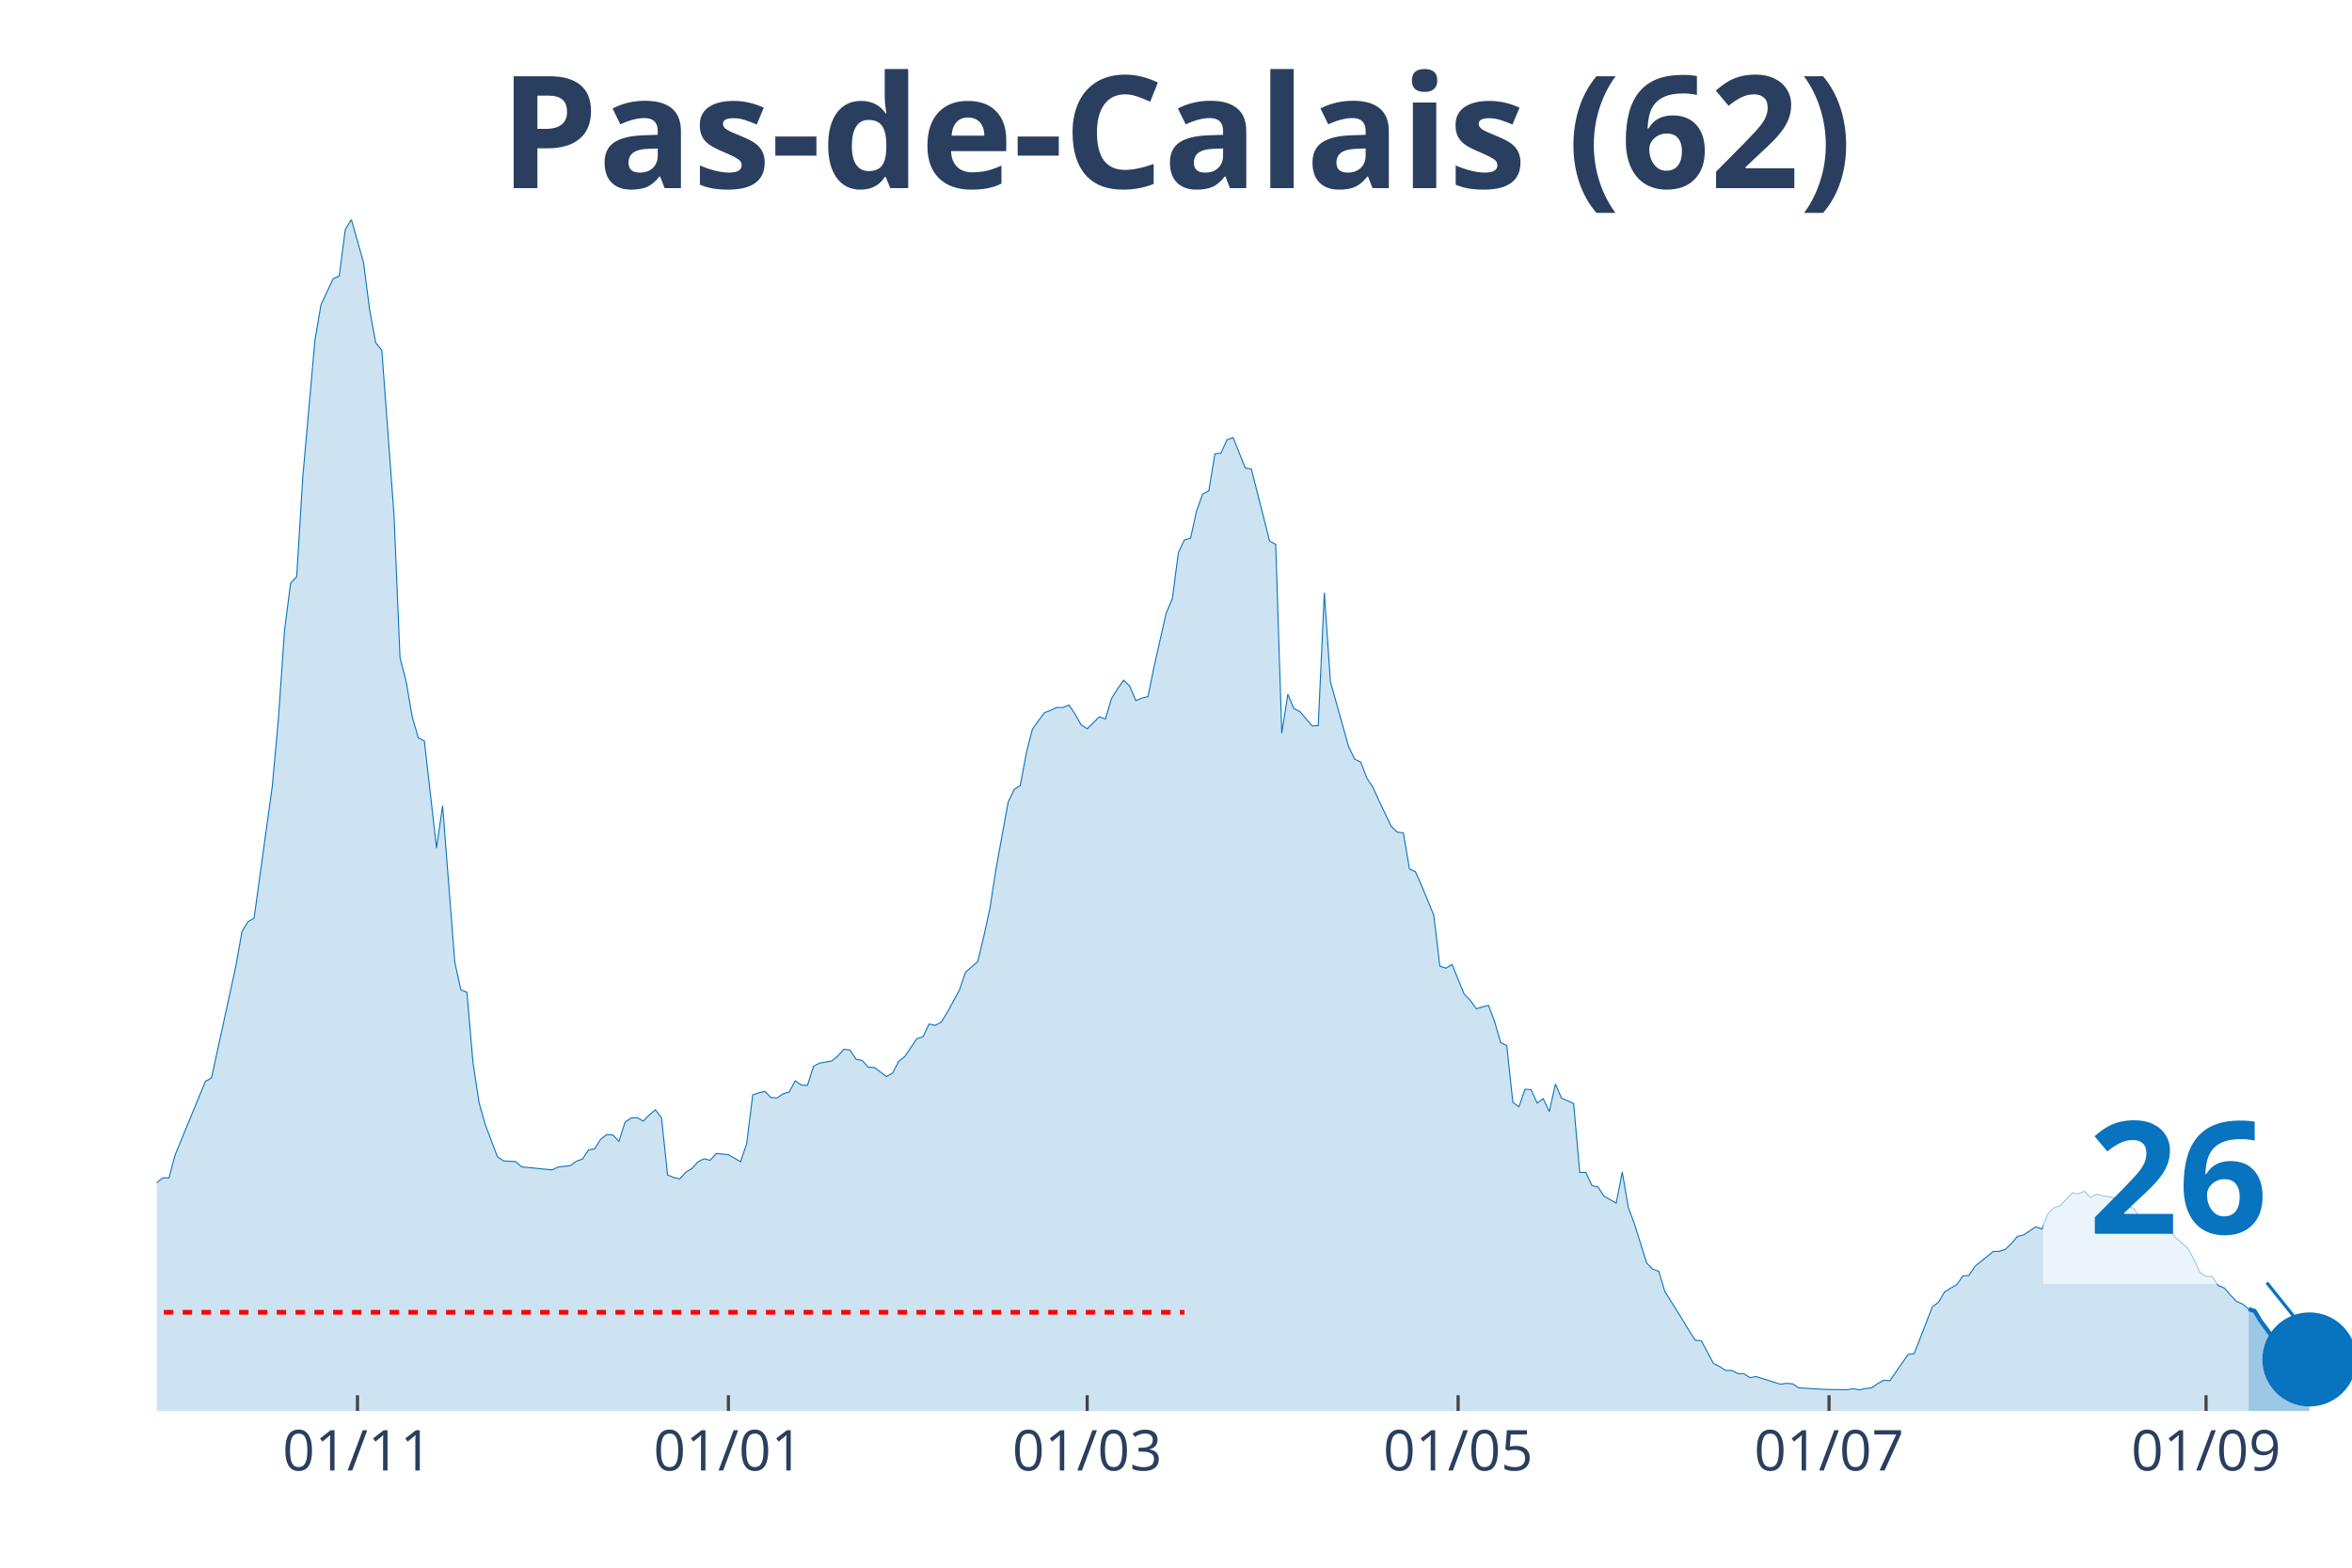
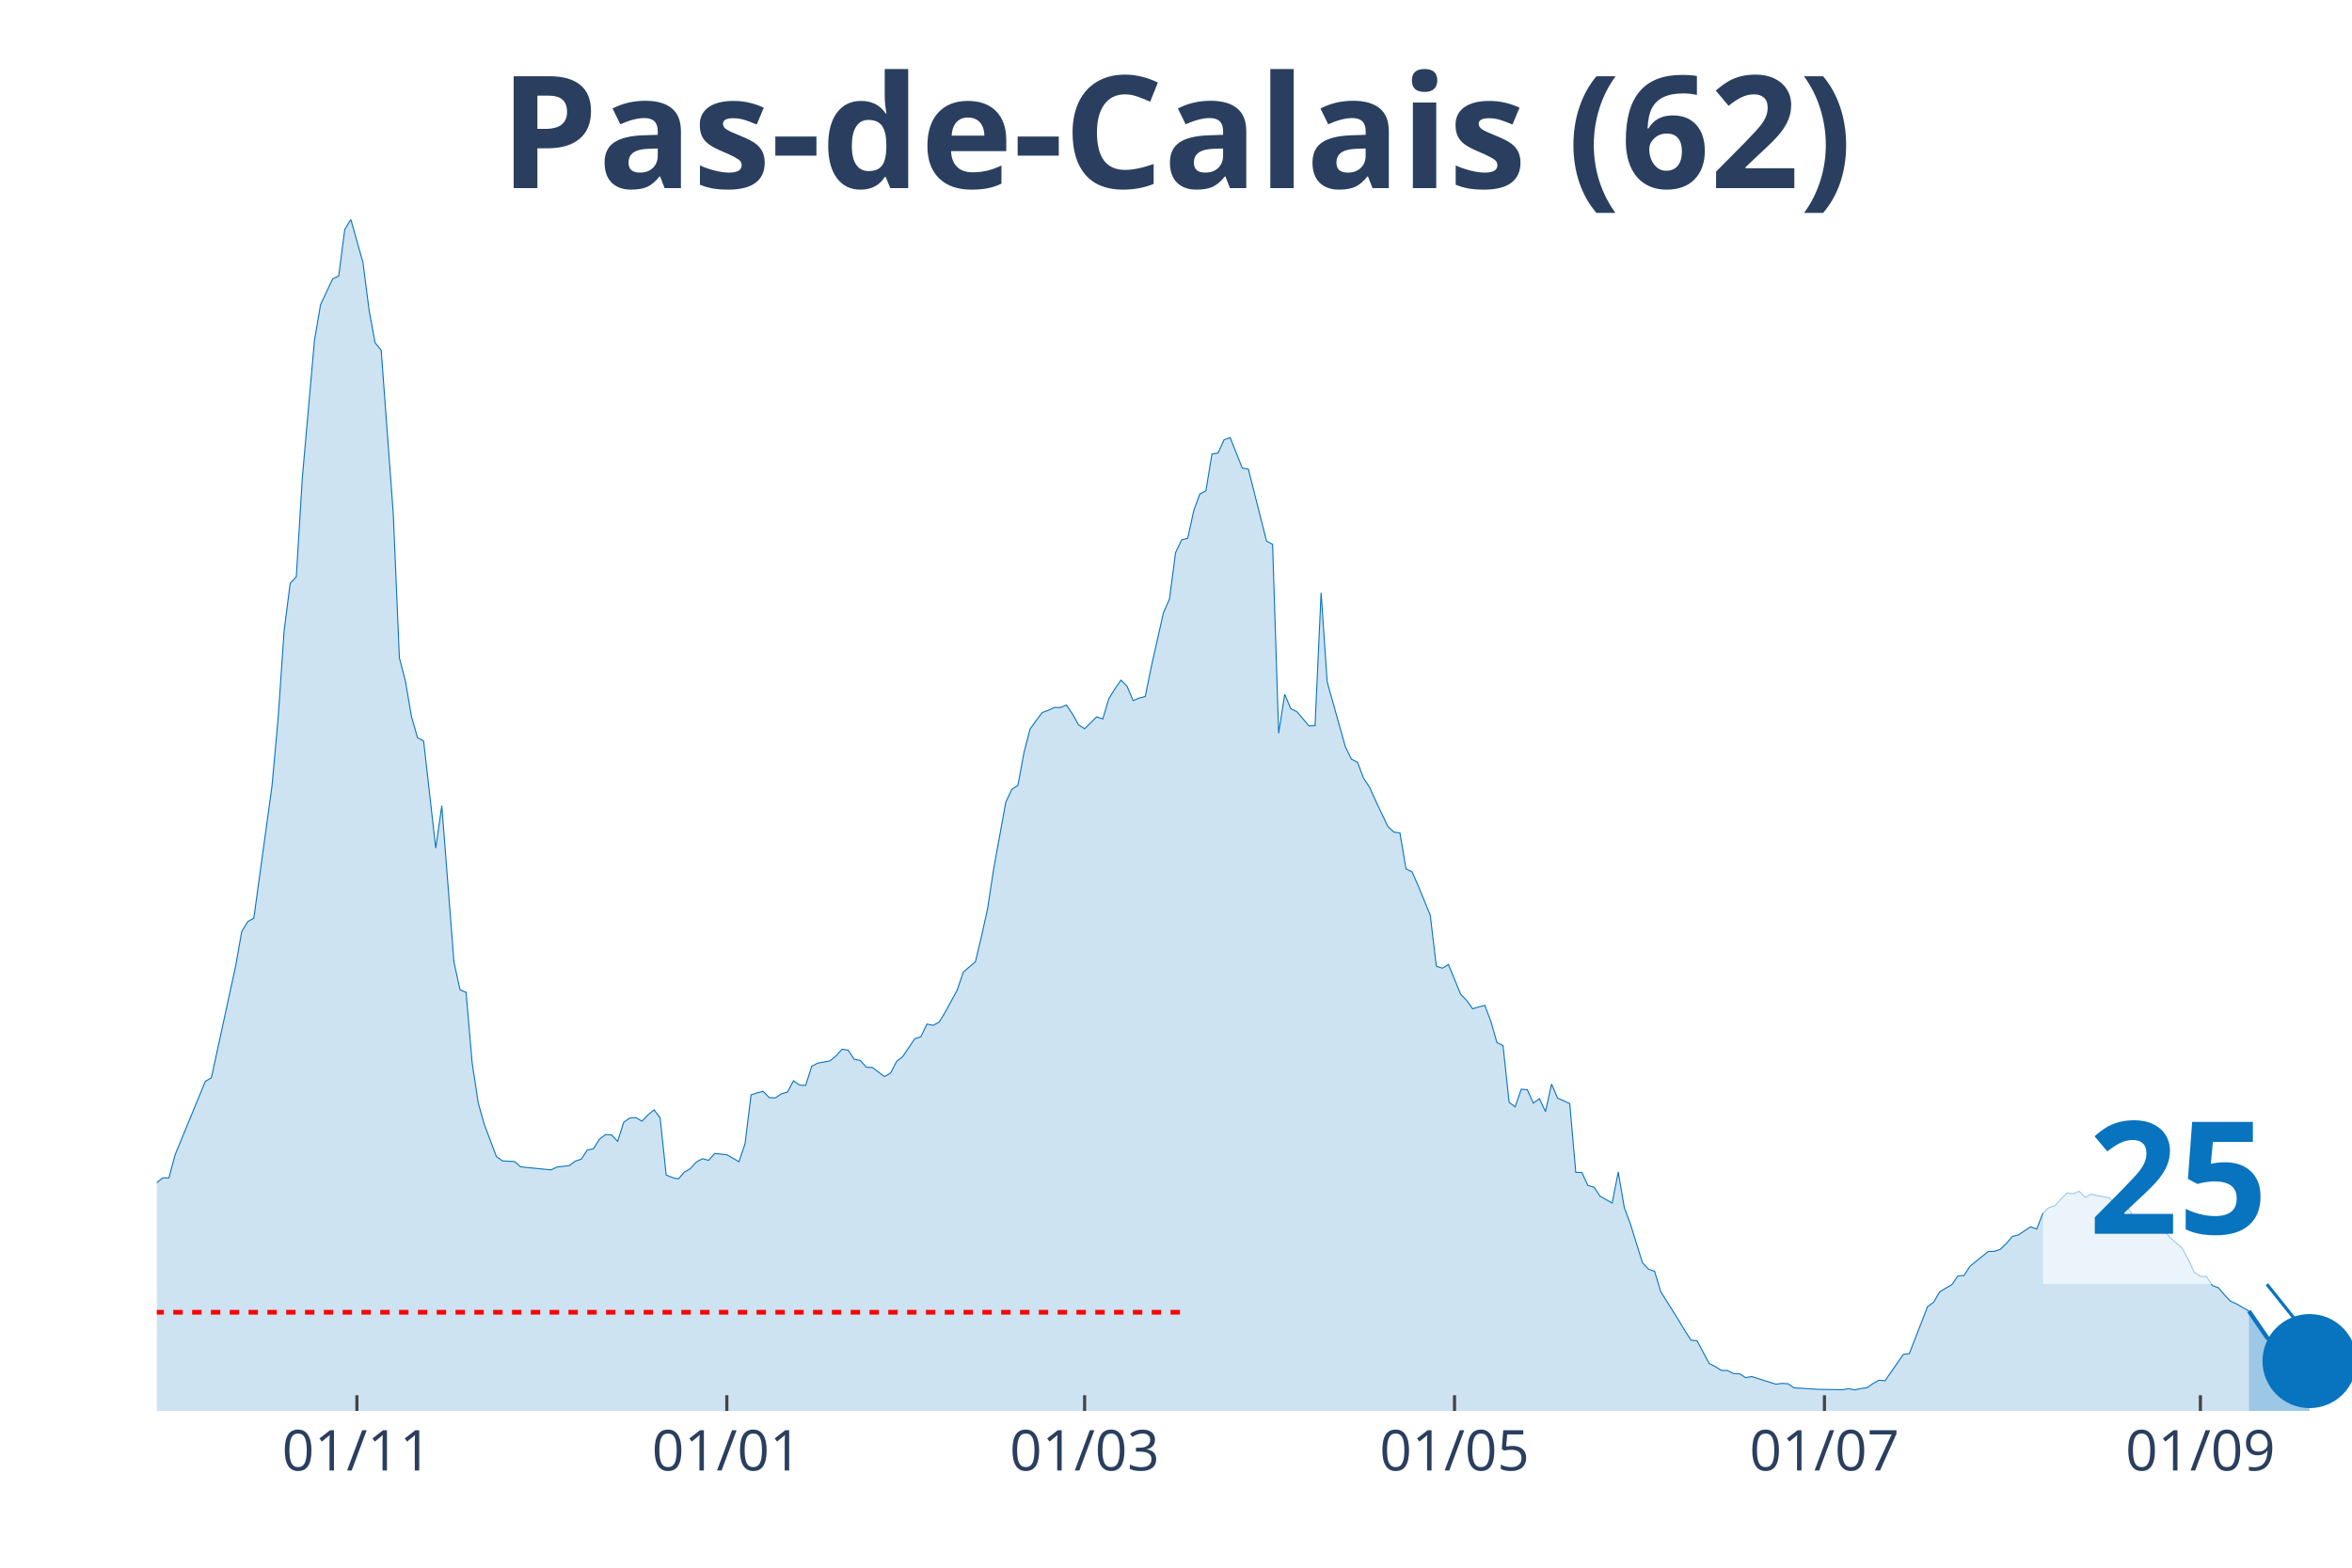
<svg xmlns="http://www.w3.org/2000/svg" class="main-svg" width="1125" height="750" style="" viewBox="0 0 750 500">
  <rect x="0" y="0" width="750" height="500" style="fill: rgb(0, 0, 0); fill-opacity: 0;" />
-   <defs id="defs-eb7116">
+   <defs id="defs-d5ea8d">
    <g class="clips">
-       <clipPath id="clipeb7116xyplot" class="plotclip">
+       <clipPath id="clipd5ea8dxyplot" class="plotclip">
        <rect width="700" height="380" />
      </clipPath>
-       <clipPath class="axesclip" id="clipeb7116x">
+       <clipPath class="axesclip" id="clipd5ea8dx">
        <rect x="50" y="0" width="700" height="500" />
      </clipPath>
-       <clipPath class="axesclip" id="clipeb7116y">
+       <clipPath class="axesclip" id="clipd5ea8dy">
        <rect x="0" y="70" width="750" height="380" />
      </clipPath>
-       <clipPath class="axesclip" id="clipeb7116xy">
+       <clipPath class="axesclip" id="clipd5ea8dxy">
        <rect x="50" y="70" width="700" height="380" />
      </clipPath>
    </g>
    <g class="gradients" />
  </defs>
  <g class="bglayer">
    <rect class="bg" x="50" y="70" width="700" height="380" style="fill: rgb(0, 0, 0); fill-opacity: 0; stroke-width: 0;" />
  </g>
  <g class="layer-below">
    <g class="imagelayer" />
    <g class="shapelayer" />
  </g>
  <g class="cartesianlayer">
    <g class="subplot xy">
      <g class="layer-subplot">
        <g class="shapelayer" />
        <g class="imagelayer" />
      </g>
      <g class="gridlayer">
        <g class="x">
-           <path class="xgrid crisp" transform="translate(113.99,0)" d="M0,70v380" style="stroke: rgb(255, 255, 255); stroke-opacity: 1; stroke-width: 1px;" />
-           <path class="xgrid crisp" transform="translate(232.27,0)" d="M0,70v380" style="stroke: rgb(255, 255, 255); stroke-opacity: 1; stroke-width: 1px;" />
-           <path class="xgrid crisp" transform="translate(346.68,0)" d="M0,70v380" style="stroke: rgb(255, 255, 255); stroke-opacity: 1; stroke-width: 1px;" />
-           <path class="xgrid crisp" transform="translate(464.96,0)" d="M0,70v380" style="stroke: rgb(255, 255, 255); stroke-opacity: 1; stroke-width: 1px;" />
-           <path class="xgrid crisp" transform="translate(583.24,0)" d="M0,70v380" style="stroke: rgb(255, 255, 255); stroke-opacity: 1; stroke-width: 1px;" />
-           <path class="xgrid crisp" transform="translate(703.46,0)" d="M0,70v380" style="stroke: rgb(255, 255, 255); stroke-opacity: 1; stroke-width: 1px;" />
+           <path class="xgrid crisp" transform="translate(113.81,0)" d="M0,70v380" style="stroke: rgb(255, 255, 255); stroke-opacity: 1; stroke-width: 1px;" />
+           <path class="xgrid crisp" transform="translate(231.77,0)" d="M0,70v380" style="stroke: rgb(255, 255, 255); stroke-opacity: 1; stroke-width: 1px;" />
+           <path class="xgrid crisp" transform="translate(345.86,0)" d="M0,70v380" style="stroke: rgb(255, 255, 255); stroke-opacity: 1; stroke-width: 1px;" />
+           <path class="xgrid crisp" transform="translate(463.81,0)" d="M0,70v380" style="stroke: rgb(255, 255, 255); stroke-opacity: 1; stroke-width: 1px;" />
+           <path class="xgrid crisp" transform="translate(581.77,0)" d="M0,70v380" style="stroke: rgb(255, 255, 255); stroke-opacity: 1; stroke-width: 1px;" />
+           <path class="xgrid crisp" transform="translate(701.66,0)" d="M0,70v380" style="stroke: rgb(255, 255, 255); stroke-opacity: 1; stroke-width: 1px;" />
        </g>
        <g class="y" />
      </g>
      <g class="zerolinelayer" />
      <path class="xlines-below" />
      <path class="ylines-below" />
      <g class="overlines-below" />
      <g class="xaxislayer-below" />
      <g class="yaxislayer-below" />
      <g class="overaxes-below" />
-       <g class="plot" transform="translate(50, 70)" clip-path="url('#clipeb7116xyplot')">
+       <g class="plot" transform="translate(50, 70)" clip-path="url('#clipd5ea8dxyplot')">
        <g class="scatterlayer mlayer">
-           <g class="trace scatter trace7ef81c" style="stroke-miterlimit: 2;">
+           <g class="trace scatter tracee7d480" style="stroke-miterlimit: 2;">
            <g class="fills">
              <g>
-                 <path class="js-fill" d="M667.04,380L-263.71,380L-263.71,376.71L-250.14,376.88L-248.2,377.44L-217.17,377.53L-215.24,377.66L-176.45,377.66L-174.52,377.66L-126.04,377.05L-124.1,375.84L-98.89,374.63L-96.95,374.54L-93.07,373.81L-91.14,373.76L-85.32,372.68L-83.38,372.07L-71.75,370.82L-69.81,369.21L-63.99,367.22L-62.05,363.5L-58.17,352.41L-56.23,345.13L-52.35,332.87L-50.42,332.31L-46.54,314.94L-44.6,311.48L-42.66,309.96L-40.72,311.65L-36.84,313.25L-34.9,312.82L-32.96,313.08L-31.02,310.78L-29.09,309.57L-27.15,306.41L-23.27,305.15L-21.33,305.63L-15.51,312.52L-13.57,311.95L-9.7,313.38L-7.76,315.5L-3.88,314.25L-1.94,311.52L0,307.19L1.94,305.67L3.88,305.67L5.82,298.4L15.51,274.88L17.45,273.75L25.21,238.1L27.15,227.14L29.09,223.94L31.02,222.81L36.84,180.62L38.78,159.31L40.72,131.07L42.66,116L44.6,113.96L46.54,82.3L50.42,38.55L52.35,27.2L56.23,18.93L58.17,18.02L60.11,3.16L62.05,0L65.93,13.77L67.87,28.85L69.81,39.33L71.75,41.67L75.62,93.91L77.56,139.78L79.5,147.27L81.44,158.62L83.38,165.29L85.32,166.33L89.2,200.5L91.14,186.95L95.01,236.8L96.95,245.68L98.89,246.5L100.83,268.94L102.77,281.72L104.71,288.61L108.59,298.87L110.53,300.26L114.4,300.47L116.34,302.16L126.04,303.12L127.98,302.21L131.86,301.77L133.8,300.34L135.73,299.69L137.67,296.75L139.61,296.4L141.55,293.33L143.49,291.85L145.43,291.98L147.37,294.02L149.31,287.91L151.25,286.57L153.19,286.44L155.12,287.57L157.06,285.57L159,283.97L160.94,286.53L162.88,304.76L164.82,305.54L166.76,306.02L168.7,303.85L170.64,302.68L172.58,300.56L174.52,299.56L176.45,300.08L178.39,297.88L180.33,298.09L182.27,298.27L184.21,299.39L186.15,300.52L188.09,294.8L190.03,279.21L191.97,278.56L193.91,278.08L195.84,280.07L197.78,280.16L199.72,278.86L201.66,278.3L203.6,274.7L205.54,276.09L207.48,276.17L209.42,270.07L211.36,269.07L215.24,268.38L217.17,266.78L219.11,264.65L221.05,264.91L222.99,267.86L224.93,268.2L226.87,270.37L228.81,270.46L232.69,273.36L234.63,272.23L236.57,268.51L238.5,266.99L242.38,261.27L244.32,260.67L246.26,256.6L248.2,257.03L250.14,256.03L252.08,252.87L255.96,245.72L257.89,240.05L261.77,236.71L263.71,228.62L265.65,219.78L267.59,207.17L271.47,185.86L273.41,181.75L275.35,180.49L277.29,170.05L279.22,162.56L281.16,159.83L283.1,157.28L285.04,156.54L286.98,155.63L288.92,155.67L290.86,154.85L292.8,157.71L294.74,161.17L296.68,162.43L300.55,158.62L302.49,159.31L304.43,152.81L306.37,149.7L308.31,146.92L310.25,148.87L312.19,153.46L314.13,152.64L316.07,152.16L318.01,142.59L321.88,125.48L323.82,121.02L325.76,106.25L327.7,102.18L329.64,101.66L331.58,92.87L333.52,87.54L335.46,86.54L337.4,74.8L339.34,74.5L341.27,70.26L343.21,69.56L347.09,79.27L349.03,79.61L354.85,102.57L356.79,103.61L358.73,163.86L360.66,151.43L362.6,156.02L364.54,156.97L368.42,161.52L370.36,161.43L372.3,119.03L374.24,147.44L380.06,168.19L381.99,172.13L383.93,173.09L385.87,178.2L387.81,181.1L389.75,185.43L393.63,193.57L395.57,195.39L397.51,195.65L399.45,207.13L401.39,208.08L403.32,212.46L407.2,221.9L409.14,238.14L411.08,238.79L413.02,237.62L416.9,247.07L418.84,249.06L420.78,251.75L422.71,251.14L424.65,250.66L426.59,255.77L428.53,262.53L430.47,263.48L432.41,281.55L434.35,283.02L436.29,277.39L438.23,277.56L440.17,281.81L442.11,280.42L444.04,284.53L445.98,275.74L447.92,280.25L449.86,281.07L451.8,281.98L453.74,303.94L455.68,303.94L457.62,308.1L459.56,308.62L461.5,311.52L465.37,313.69L467.31,303.81L469.25,315.16L471.19,320.36L475.07,332.79L477.01,334.78L478.95,335.47L480.89,341.93L486.7,351.2L488.64,354.44L490.58,357.43L492.52,357.65L496.4,364.88L498.34,365.84L500.28,367.09L502.22,367.09L504.16,368.09L506.09,368.13L508.03,369.39L509.97,369.04L517.73,371.47L519.67,371.21L521.61,371.34L523.55,372.64L531.3,373.11L533.24,373.16L539.06,373.24L541,372.9L542.94,373.29L544.88,372.85L546.81,372.64L548.75,371.29L550.69,370.21L552.63,370.38L558.45,361.98L560.39,361.72L566.2,346.78L568.14,345.35L570.08,342.06L572.02,340.84L573.96,339.76L575.9,336.95L577.84,336.82L579.78,333.87L585.6,329.15L587.53,329.11L589.47,328.46L591.41,326.59L593.35,324.34L595.29,323.86L599.17,321.27L601.11,322L603.05,317.06L604.99,315.16L606.93,314.55L608.86,312.47L610.8,310.48L612.74,310.74L614.68,309.92L616.62,311.91L618.56,310.87L620.5,311.35L624.38,312.04L626.32,314.29L630.19,315.29L632.13,317.93L634.07,320.62L636.01,320.96L641.83,322.3L643.77,324.73L647.65,328.11L649.58,331.66L651.52,335.82L653.46,337.08L655.4,337.12L657.34,340.02L659.28,340.76L661.22,343.05L663.16,345.05L665.1,345.91L667.04,347.51" style="fill: rgb(8, 115, 191); fill-opacity: 0.2; stroke-width: 0;" />
+                 <path class="js-fill" d="M667.13,380L-262.98,380L-262.98,376.71L-249.45,376.88L-247.51,377.44L-216.57,377.53L-214.64,377.66L-177.9,377.49L-175.97,377.66L-125.69,377.05L-123.76,375.84L-98.62,374.63L-96.69,374.54L-92.82,373.81L-90.88,373.76L-85.08,372.68L-83.15,372.07L-71.55,370.82L-69.61,369.21L-63.81,367.22L-61.88,363.5L-58.01,352.41L-56.08,345.13L-52.21,332.87L-50.28,332.31L-46.41,314.94L-44.48,311.48L-42.54,309.96L-40.61,311.65L-36.74,313.25L-34.81,312.82L-32.87,313.08L-30.94,310.78L-29.01,309.57L-27.07,306.41L-23.2,305.15L-21.27,305.63L-15.47,312.52L-13.54,311.95L-9.67,313.38L-7.73,315.5L-3.87,314.25L-1.93,311.52L0,307.19L1.93,305.67L3.87,305.67L5.8,298.4L15.47,274.88L17.4,273.75L25.14,238.1L27.07,227.14L29.01,223.94L30.94,222.81L36.74,180.62L38.67,159.31L40.61,131.07L42.54,116L44.48,113.96L46.41,82.3L50.28,38.55L52.21,27.2L56.08,18.93L58.01,18.02L59.94,3.16L61.88,0L65.75,13.77L67.68,28.85L69.61,39.33L71.55,41.67L75.41,93.91L77.35,139.78L79.28,147.27L81.22,158.62L83.15,165.29L85.08,166.33L88.95,200.5L90.88,186.95L94.75,236.8L96.69,245.68L98.62,246.5L100.55,268.94L102.49,281.72L104.42,288.61L108.29,298.87L110.22,300.26L114.09,300.47L116.02,302.16L125.69,303.12L127.62,302.21L131.49,301.77L133.43,300.34L135.36,299.69L137.29,296.75L139.23,296.4L141.16,293.33L143.09,291.85L145.03,291.98L146.96,294.02L148.9,287.91L150.83,286.57L152.76,286.44L154.7,287.57L156.63,285.57L158.56,283.97L160.5,286.53L162.43,304.76L164.36,305.54L166.3,306.02L168.23,303.85L170.17,302.68L172.1,300.56L174.03,299.56L175.97,300.08L177.9,297.88L179.83,298.09L181.77,298.27L183.7,299.39L185.64,300.52L187.57,294.8L189.5,279.21L191.44,278.56L193.37,278.08L195.3,280.07L197.24,280.16L199.17,278.86L201.1,278.3L203.04,274.7L204.97,276.09L206.91,276.17L208.84,270.07L210.77,269.07L214.64,268.38L216.57,266.78L218.51,264.65L220.44,264.91L222.38,267.86L224.31,268.2L226.24,270.37L228.18,270.46L232.04,273.36L233.98,272.23L235.91,268.51L237.85,266.99L241.71,261.27L243.65,260.67L245.58,256.6L247.51,257.03L249.45,256.03L251.38,252.87L255.25,245.72L257.18,240.05L261.05,236.71L262.98,228.62L264.92,219.78L266.85,207.17L270.72,185.86L272.65,181.75L274.59,180.49L276.52,170.05L278.45,162.56L280.39,159.83L282.32,157.28L284.25,156.54L286.19,155.63L288.12,155.67L290.06,154.85L291.99,157.71L293.92,161.17L295.86,162.43L299.72,158.62L301.66,159.31L303.59,152.81L305.52,149.7L307.46,146.92L309.39,148.87L311.33,153.46L313.26,152.64L315.19,152.16L317.13,142.59L320.99,125.48L322.93,121.02L324.86,106.25L326.8,102.18L328.73,101.66L330.66,92.87L332.6,87.54L334.53,86.54L336.46,74.8L338.4,74.5L340.33,70.26L342.27,69.56L346.13,79.27L348.07,79.61L353.87,102.57L355.8,103.61L357.73,163.86L359.67,151.43L361.6,156.02L363.54,156.97L367.4,161.52L369.34,161.43L371.27,119.03L373.2,147.44L379.01,168.19L380.94,172.13L382.87,173.09L384.81,178.2L386.74,181.1L388.67,185.43L392.54,193.57L394.48,195.39L396.41,195.65L398.34,207.13L400.28,208.08L402.21,212.46L406.08,221.9L408.01,238.14L409.94,238.79L411.88,237.62L415.75,247.07L417.68,249.06L419.61,251.75L421.55,251.14L423.48,250.66L425.41,255.77L427.35,262.53L429.28,263.48L431.22,281.55L433.15,283.02L435.08,277.39L437.02,277.56L438.95,281.81L440.88,280.42L442.82,284.53L444.75,275.74L446.69,280.25L448.62,281.07L450.55,281.98L452.49,303.94L454.42,303.94L456.35,308.1L458.29,308.62L460.22,311.52L464.09,313.69L466.02,303.81L467.96,315.16L469.89,320.36L473.76,332.79L475.69,334.78L477.62,335.47L479.56,341.93L485.36,351.2L487.29,354.44L489.23,357.43L491.16,357.65L495.03,364.88L496.96,365.84L498.9,367.09L500.83,367.09L502.76,368.09L504.7,368.13L506.63,369.39L508.56,369.04L516.3,371.47L518.23,371.21L520.17,371.34L522.1,372.64L529.83,373.11L531.77,373.16L537.57,373.24L539.5,372.9L541.44,373.29L543.37,372.85L545.3,372.64L547.24,371.29L549.17,370.21L551.1,370.38L556.91,361.98L558.84,361.72L564.64,346.78L566.57,345.35L568.51,342.06L570.44,340.84L572.38,339.76L574.31,336.95L576.24,336.82L578.18,333.87L583.98,329.15L585.91,329.11L587.85,328.46L589.78,326.59L591.71,324.34L593.65,323.86L597.51,321.27L599.45,322L601.38,317.06L603.31,315.16L605.25,314.55L607.18,312.47L609.12,310.48L611.05,310.74L612.98,309.92L614.92,311.91L616.85,310.87L618.78,311.35L622.65,312.04L624.59,314.29L628.45,315.29L630.39,317.93L632.32,320.62L634.25,320.96L640.06,322.3L641.99,324.73L645.86,328.11L647.79,331.66L649.72,335.82L651.66,337.08L653.59,337.12L655.52,340.02L657.46,340.76L659.39,343.05L661.33,345.05L663.26,345.91L667.13,348.16" style="fill: rgb(8, 115, 191); fill-opacity: 0.2; stroke-width: 0;" />
              </g>
            </g>
            <g class="errorbars" />
            <g class="lines">
-               <path class="js-line" d="M-263.71,376.71L-250.14,376.88L-248.2,377.44L-217.17,377.53L-215.24,377.66L-176.45,377.66L-174.52,377.66L-126.04,377.05L-124.1,375.84L-98.89,374.63L-96.95,374.54L-93.07,373.81L-91.14,373.76L-85.32,372.68L-83.38,372.07L-71.75,370.82L-69.81,369.21L-63.99,367.22L-62.05,363.5L-58.17,352.41L-56.23,345.13L-52.35,332.87L-50.42,332.31L-46.54,314.94L-44.6,311.48L-42.66,309.96L-40.72,311.65L-36.84,313.25L-34.9,312.82L-32.96,313.08L-31.02,310.78L-29.09,309.57L-27.15,306.41L-23.27,305.15L-21.33,305.63L-15.51,312.52L-13.57,311.95L-9.7,313.38L-7.76,315.5L-3.88,314.25L-1.94,311.52L0,307.19L1.94,305.67L3.88,305.67L5.82,298.4L15.51,274.88L17.45,273.75L25.21,238.1L27.15,227.14L29.09,223.94L31.02,222.81L36.84,180.62L38.78,159.31L40.72,131.07L42.66,116L44.6,113.96L46.54,82.3L50.42,38.55L52.35,27.2L56.23,18.93L58.17,18.02L60.11,3.16L62.05,0L65.93,13.77L67.87,28.85L69.81,39.33L71.75,41.67L75.62,93.91L77.56,139.78L79.5,147.27L81.44,158.62L83.38,165.29L85.32,166.33L89.2,200.5L91.14,186.95L95.01,236.8L96.95,245.68L98.89,246.5L100.83,268.94L102.77,281.72L104.71,288.61L108.59,298.87L110.53,300.26L114.4,300.47L116.34,302.16L126.04,303.12L127.98,302.21L131.86,301.77L133.8,300.34L135.73,299.69L137.67,296.75L139.61,296.4L141.55,293.33L143.49,291.85L145.43,291.98L147.37,294.02L149.31,287.91L151.25,286.57L153.19,286.44L155.12,287.57L157.06,285.57L159,283.97L160.94,286.53L162.88,304.76L164.82,305.54L166.76,306.02L168.7,303.85L170.64,302.68L172.58,300.56L174.52,299.56L176.45,300.08L178.39,297.88L180.33,298.09L182.27,298.27L184.21,299.39L186.15,300.52L188.09,294.8L190.03,279.21L191.97,278.56L193.91,278.08L195.84,280.07L197.78,280.16L199.72,278.86L201.66,278.3L203.6,274.7L205.54,276.09L207.48,276.17L209.42,270.07L211.36,269.07L215.24,268.38L217.17,266.78L219.11,264.65L221.05,264.91L222.99,267.86L224.93,268.2L226.87,270.37L228.81,270.46L232.69,273.36L234.63,272.23L236.57,268.51L238.5,266.99L242.38,261.27L244.32,260.67L246.26,256.6L248.2,257.03L250.14,256.03L252.08,252.87L255.96,245.72L257.89,240.05L261.77,236.71L263.71,228.62L265.65,219.78L267.59,207.17L271.47,185.86L273.41,181.75L275.35,180.49L277.29,170.05L279.22,162.56L281.16,159.83L283.1,157.28L285.04,156.54L286.98,155.63L288.92,155.67L290.86,154.85L292.8,157.71L294.74,161.17L296.68,162.43L300.55,158.62L302.49,159.31L304.43,152.81L306.37,149.7L308.31,146.92L310.25,148.87L312.19,153.46L314.13,152.64L316.07,152.16L318.01,142.59L321.88,125.48L323.82,121.02L325.76,106.25L327.7,102.18L329.64,101.66L331.58,92.87L333.52,87.54L335.46,86.54L337.4,74.8L339.34,74.5L341.27,70.26L343.21,69.56L347.09,79.27L349.03,79.61L354.85,102.57L356.79,103.61L358.73,163.86L360.66,151.43L362.6,156.02L364.54,156.97L368.42,161.52L370.36,161.43L372.3,119.03L374.24,147.44L380.06,168.19L381.99,172.13L383.93,173.09L385.87,178.2L387.81,181.1L389.75,185.43L393.63,193.57L395.57,195.39L397.51,195.65L399.45,207.13L401.39,208.08L403.32,212.46L407.2,221.9L409.14,238.14L411.08,238.79L413.02,237.62L416.9,247.07L418.84,249.06L420.78,251.75L422.71,251.14L424.65,250.66L426.59,255.77L428.53,262.53L430.47,263.48L432.41,281.55L434.35,283.02L436.29,277.39L438.23,277.56L440.17,281.81L442.11,280.42L444.04,284.53L445.98,275.74L447.92,280.25L449.86,281.07L451.8,281.98L453.74,303.94L455.68,303.94L457.62,308.1L459.56,308.62L461.5,311.52L465.37,313.69L467.31,303.81L469.25,315.16L471.19,320.36L475.07,332.79L477.01,334.78L478.95,335.47L480.89,341.93L486.7,351.2L488.64,354.44L490.58,357.43L492.52,357.65L496.4,364.88L498.34,365.84L500.28,367.09L502.22,367.09L504.16,368.09L506.09,368.13L508.03,369.39L509.97,369.04L517.73,371.47L519.67,371.21L521.61,371.34L523.55,372.64L531.3,373.11L533.24,373.16L539.06,373.24L541,372.9L542.94,373.29L544.88,372.85L546.81,372.64L548.75,371.29L550.69,370.21L552.63,370.38L558.45,361.98L560.39,361.72L566.2,346.78L568.14,345.35L570.08,342.06L572.02,340.84L573.96,339.76L575.9,336.95L577.84,336.82L579.78,333.87L585.6,329.15L587.53,329.11L589.47,328.46L591.41,326.59L593.35,324.34L595.29,323.86L599.17,321.27L601.11,322L603.05,317.06L604.99,315.16L606.93,314.55L608.86,312.47L610.8,310.48L612.74,310.74L614.68,309.92L616.62,311.91L618.56,310.87L620.5,311.35L624.38,312.04L626.32,314.29L630.19,315.29L632.13,317.93L634.07,320.62L636.01,320.96L641.83,322.3L643.77,324.73L647.65,328.11L649.58,331.66L651.52,335.82L653.46,337.08L655.4,337.12L657.34,340.02L659.28,340.76L661.22,343.05L663.16,345.05L665.1,345.91L667.04,347.51" style="vector-effect: non-scaling-stroke; fill: none; stroke: rgb(8, 115, 191); stroke-opacity: 1; stroke-width: 0.5px; opacity: 1;" />
+               <path class="js-line" d="M-262.98,376.71L-249.45,376.88L-247.51,377.44L-216.57,377.53L-214.64,377.66L-177.9,377.49L-175.97,377.66L-125.69,377.05L-123.76,375.84L-98.62,374.63L-96.69,374.54L-92.82,373.81L-90.88,373.76L-85.08,372.68L-83.15,372.07L-71.55,370.82L-69.61,369.21L-63.81,367.22L-61.88,363.5L-58.01,352.41L-56.08,345.13L-52.21,332.87L-50.28,332.31L-46.41,314.94L-44.48,311.48L-42.54,309.96L-40.61,311.65L-36.74,313.25L-34.81,312.82L-32.87,313.08L-30.94,310.78L-29.01,309.57L-27.07,306.41L-23.2,305.15L-21.27,305.63L-15.47,312.52L-13.54,311.95L-9.67,313.38L-7.73,315.5L-3.87,314.25L-1.93,311.52L0,307.19L1.93,305.67L3.87,305.67L5.8,298.4L15.47,274.88L17.4,273.75L25.14,238.1L27.07,227.14L29.01,223.94L30.94,222.81L36.74,180.62L38.67,159.31L40.61,131.07L42.54,116L44.48,113.96L46.41,82.3L50.28,38.55L52.21,27.2L56.08,18.93L58.01,18.02L59.94,3.16L61.88,0L65.75,13.77L67.68,28.85L69.61,39.33L71.55,41.67L75.41,93.91L77.35,139.78L79.28,147.27L81.22,158.62L83.15,165.29L85.08,166.33L88.95,200.5L90.88,186.95L94.75,236.8L96.69,245.68L98.62,246.5L100.55,268.94L102.49,281.72L104.42,288.61L108.29,298.87L110.22,300.26L114.09,300.47L116.02,302.16L125.69,303.12L127.62,302.21L131.49,301.77L133.43,300.34L135.36,299.69L137.29,296.75L139.23,296.4L141.16,293.33L143.09,291.85L145.03,291.98L146.96,294.02L148.9,287.91L150.83,286.57L152.76,286.44L154.7,287.57L156.63,285.57L158.56,283.97L160.5,286.53L162.43,304.76L164.36,305.54L166.3,306.02L168.23,303.85L170.17,302.68L172.1,300.56L174.03,299.56L175.97,300.08L177.9,297.88L179.83,298.09L181.77,298.27L183.7,299.39L185.64,300.52L187.57,294.8L189.5,279.21L191.44,278.56L193.37,278.08L195.3,280.07L197.24,280.16L199.17,278.86L201.1,278.3L203.04,274.7L204.97,276.09L206.91,276.17L208.84,270.07L210.77,269.07L214.64,268.38L216.57,266.78L218.51,264.65L220.44,264.91L222.38,267.86L224.31,268.2L226.24,270.37L228.18,270.46L232.04,273.36L233.98,272.23L235.91,268.51L237.85,266.99L241.71,261.27L243.65,260.67L245.58,256.6L247.51,257.03L249.45,256.03L251.38,252.87L255.25,245.72L257.18,240.05L261.05,236.71L262.98,228.62L264.92,219.78L266.85,207.17L270.72,185.86L272.65,181.75L274.59,180.49L276.52,170.05L278.45,162.56L280.39,159.83L282.32,157.28L284.25,156.54L286.19,155.63L288.12,155.67L290.06,154.85L291.99,157.71L293.92,161.17L295.86,162.43L299.72,158.62L301.66,159.31L303.59,152.81L305.52,149.7L307.46,146.92L309.39,148.87L311.33,153.46L313.26,152.64L315.19,152.16L317.13,142.59L320.99,125.48L322.93,121.02L324.86,106.25L326.8,102.18L328.73,101.66L330.66,92.87L332.6,87.54L334.53,86.54L336.46,74.8L338.4,74.5L340.33,70.26L342.27,69.56L346.13,79.27L348.07,79.61L353.87,102.57L355.8,103.61L357.73,163.86L359.67,151.43L361.6,156.02L363.54,156.97L367.4,161.52L369.34,161.43L371.27,119.03L373.2,147.44L379.01,168.19L380.94,172.13L382.87,173.09L384.81,178.2L386.74,181.1L388.67,185.43L392.54,193.57L394.48,195.39L396.41,195.65L398.34,207.13L400.28,208.08L402.21,212.46L406.08,221.9L408.01,238.14L409.94,238.79L411.88,237.62L415.75,247.07L417.68,249.06L419.61,251.75L421.55,251.14L423.48,250.66L425.41,255.77L427.35,262.53L429.28,263.48L431.22,281.55L433.15,283.02L435.08,277.39L437.02,277.56L438.95,281.81L440.88,280.42L442.82,284.53L444.75,275.74L446.69,280.25L448.62,281.07L450.55,281.98L452.49,303.94L454.42,303.94L456.35,308.1L458.29,308.62L460.22,311.52L464.09,313.69L466.02,303.81L467.96,315.16L469.89,320.36L473.76,332.79L475.69,334.78L477.62,335.47L479.56,341.93L485.36,351.2L487.29,354.44L489.23,357.43L491.16,357.65L495.03,364.88L496.96,365.84L498.9,367.09L500.83,367.09L502.76,368.09L504.7,368.13L506.63,369.39L508.56,369.04L516.3,371.47L518.23,371.21L520.17,371.34L522.1,372.64L529.83,373.11L531.77,373.16L537.57,373.24L539.5,372.9L541.44,373.29L543.37,372.85L545.3,372.64L547.24,371.29L549.17,370.21L551.1,370.38L556.91,361.98L558.84,361.72L564.64,346.78L566.57,345.35L568.51,342.06L570.44,340.84L572.38,339.76L574.31,336.95L576.24,336.82L578.18,333.87L583.98,329.15L585.91,329.11L587.85,328.46L589.78,326.59L591.71,324.34L593.65,323.86L597.51,321.27L599.45,322L601.38,317.06L603.31,315.16L605.25,314.55L607.18,312.47L609.12,310.48L611.05,310.74L612.98,309.92L614.92,311.91L616.85,310.87L618.78,311.35L622.65,312.04L624.59,314.29L628.45,315.29L630.39,317.93L632.32,320.62L634.25,320.96L640.06,322.3L641.99,324.73L645.86,328.11L647.79,331.66L649.72,335.82L651.66,337.08L653.59,337.12L655.52,340.02L657.46,340.76L659.39,343.05L661.33,345.05L663.26,345.91L667.13,348.16" style="vector-effect: non-scaling-stroke; fill: none; stroke: rgb(8, 115, 191); stroke-opacity: 1; stroke-width: 0.5px; opacity: 1;" />
            </g>
            <g class="points" />
            <g class="text" />
          </g>
-           <g class="trace scatter trace8dbfc2" style="stroke-miterlimit: 2;">
+           <g class="trace scatter trace5dd431" style="stroke-miterlimit: 2;">
            <g class="fills">
              <g>
-                 <path class="js-fill" d="M686.43,380L667.04,380L667.04,347.51L668.98,348.16L670.91,351.41L674.79,356.61L676.73,358.26L680.61,360.9L682.55,360.98L684.49,363.24L686.43,363.58" style="fill: rgb(8, 115, 191); fill-opacity: 0.4; stroke-width: 0;" />
+                 <path class="js-fill" d="M686.46,380L667.13,380L667.13,348.16L672.93,356.61L674.86,358.26L678.73,360.9L680.66,360.98L682.6,363.24L684.53,363.58L686.46,364.1" style="fill: rgb(8, 115, 191); fill-opacity: 0.4; stroke-width: 0;" />
              </g>
            </g>
            <g class="errorbars" />
            <g class="lines">
-               <path class="js-line" d="M667.04,347.51L668.98,348.16L670.91,351.41L674.79,356.61L676.73,358.26L680.61,360.9L682.55,360.98L684.49,363.24L686.43,363.58" style="vector-effect: non-scaling-stroke; fill: none; stroke: rgb(8, 115, 191); stroke-opacity: 1; stroke-width: 2px; opacity: 1;" />
+               <path class="js-line" d="M667.13,348.16L672.93,356.61L674.86,358.26L678.73,360.9L680.66,360.98L682.6,363.24L684.53,363.58L686.46,364.1" style="vector-effect: non-scaling-stroke; fill: none; stroke: rgb(8, 115, 191); stroke-opacity: 1; stroke-width: 2px; opacity: 1;" />
            </g>
            <g class="points" />
            <g class="text" />
          </g>
-           <g class="trace scatter tracefd5db1" style="stroke-miterlimit: 2; opacity: 1;">
+           <g class="trace scatter tracea2b21d" style="stroke-miterlimit: 2; opacity: 1;">
            <g class="fills" />
            <g class="errorbars" />
            <g class="lines" />
            <g class="points">
-               <path class="point" transform="translate(686.43,363.58)" d="M15,0A15,15 0 1,1 0,-15A15,15 0 0,1 15,0Z" style="opacity: 1; stroke-width: 0px; fill: rgb(8, 115, 191); fill-opacity: 1;" />
+               <path class="point" transform="translate(686.46,364.1)" d="M15,0A15,15 0 1,1 0,-15A15,15 0 0,1 15,0Z" style="opacity: 1; stroke-width: 0px; fill: rgb(8, 115, 191); fill-opacity: 1;" />
            </g>
            <g class="text" />
          </g>
        </g>
      </g>
      <g class="overplot" />
      <path class="xlines-above crisp" style="fill: none; stroke-width: 1px; stroke: rgb(0, 0, 0); stroke-opacity: 0;" d="" />
      <path class="ylines-above crisp" style="fill: none;" d="M0,0" />
      <g class="overlines-above" />
      <g class="xaxislayer-above">
-         <path class="xtick ticks crisp" d="M0,450v-5" transform="translate(113.99,0)" style="stroke: rgb(68, 68, 68); stroke-opacity: 1; stroke-width: 1px;" />
-         <path class="xtick ticks crisp" d="M0,450v-5" transform="translate(232.27,0)" style="stroke: rgb(68, 68, 68); stroke-opacity: 1; stroke-width: 1px;" />
-         <path class="xtick ticks crisp" d="M0,450v-5" transform="translate(346.68,0)" style="stroke: rgb(68, 68, 68); stroke-opacity: 1; stroke-width: 1px;" />
-         <path class="xtick ticks crisp" d="M0,450v-5" transform="translate(464.96,0)" style="stroke: rgb(68, 68, 68); stroke-opacity: 1; stroke-width: 1px;" />
-         <path class="xtick ticks crisp" d="M0,450v-5" transform="translate(583.24,0)" style="stroke: rgb(68, 68, 68); stroke-opacity: 1; stroke-width: 1px;" />
-         <path class="xtick ticks crisp" d="M0,450v-5" transform="translate(703.46,0)" style="stroke: rgb(68, 68, 68); stroke-opacity: 1; stroke-width: 1px;" />
+         <path class="xtick ticks crisp" d="M0,450v-5" transform="translate(113.81,0)" style="stroke: rgb(68, 68, 68); stroke-opacity: 1; stroke-width: 1px;" />
+         <path class="xtick ticks crisp" d="M0,450v-5" transform="translate(231.77,0)" style="stroke: rgb(68, 68, 68); stroke-opacity: 1; stroke-width: 1px;" />
+         <path class="xtick ticks crisp" d="M0,450v-5" transform="translate(345.86,0)" style="stroke: rgb(68, 68, 68); stroke-opacity: 1; stroke-width: 1px;" />
+         <path class="xtick ticks crisp" d="M0,450v-5" transform="translate(463.81,0)" style="stroke: rgb(68, 68, 68); stroke-opacity: 1; stroke-width: 1px;" />
+         <path class="xtick ticks crisp" d="M0,450v-5" transform="translate(581.77,0)" style="stroke: rgb(68, 68, 68); stroke-opacity: 1; stroke-width: 1px;" />
+         <path class="xtick ticks crisp" d="M0,450v-5" transform="translate(701.66,0)" style="stroke: rgb(68, 68, 68); stroke-opacity: 1; stroke-width: 1px;" />
        <g class="xtick">
-           <text text-anchor="middle" x="0" y="469" transform="translate(113.99,0)" style="font-family: 'Open Sans', verdana, arial, sans-serif; font-size: 18px; fill: rgb(42, 63, 95); fill-opacity: 1; white-space: pre;">01/11</text>
+           <text text-anchor="middle" x="0" y="469" transform="translate(113.81,0)" style="font-family: 'Open Sans', verdana, arial, sans-serif; font-size: 18px; fill: rgb(42, 63, 95); fill-opacity: 1; white-space: pre;">01/11</text>
        </g>
        <g class="xtick">
-           <text text-anchor="middle" x="0" y="469" transform="translate(232.27,0)" style="font-family: 'Open Sans', verdana, arial, sans-serif; font-size: 18px; fill: rgb(42, 63, 95); fill-opacity: 1; white-space: pre;">01/01</text>
+           <text text-anchor="middle" x="0" y="469" transform="translate(231.77,0)" style="font-family: 'Open Sans', verdana, arial, sans-serif; font-size: 18px; fill: rgb(42, 63, 95); fill-opacity: 1; white-space: pre;">01/01</text>
        </g>
        <g class="xtick">
-           <text text-anchor="middle" x="0" y="469" transform="translate(346.68,0)" style="font-family: 'Open Sans', verdana, arial, sans-serif; font-size: 18px; fill: rgb(42, 63, 95); fill-opacity: 1; white-space: pre;">01/03</text>
+           <text text-anchor="middle" x="0" y="469" transform="translate(345.86,0)" style="font-family: 'Open Sans', verdana, arial, sans-serif; font-size: 18px; fill: rgb(42, 63, 95); fill-opacity: 1; white-space: pre;">01/03</text>
        </g>
        <g class="xtick">
-           <text text-anchor="middle" x="0" y="469" transform="translate(464.96,0)" style="font-family: 'Open Sans', verdana, arial, sans-serif; font-size: 18px; fill: rgb(42, 63, 95); fill-opacity: 1; white-space: pre;">01/05</text>
+           <text text-anchor="middle" x="0" y="469" transform="translate(463.81,0)" style="font-family: 'Open Sans', verdana, arial, sans-serif; font-size: 18px; fill: rgb(42, 63, 95); fill-opacity: 1; white-space: pre;">01/05</text>
        </g>
        <g class="xtick">
-           <text text-anchor="middle" x="0" y="469" transform="translate(583.24,0)" style="font-family: 'Open Sans', verdana, arial, sans-serif; font-size: 18px; fill: rgb(42, 63, 95); fill-opacity: 1; white-space: pre;">01/07</text>
+           <text text-anchor="middle" x="0" y="469" transform="translate(581.77,0)" style="font-family: 'Open Sans', verdana, arial, sans-serif; font-size: 18px; fill: rgb(42, 63, 95); fill-opacity: 1; white-space: pre;">01/07</text>
        </g>
        <g class="xtick">
-           <text text-anchor="middle" x="0" y="469" transform="translate(703.46,0)" style="font-family: 'Open Sans', verdana, arial, sans-serif; font-size: 18px; fill: rgb(42, 63, 95); fill-opacity: 1; white-space: pre;">01/09</text>
+           <text text-anchor="middle" x="0" y="469" transform="translate(701.66,0)" style="font-family: 'Open Sans', verdana, arial, sans-serif; font-size: 18px; fill: rgb(42, 63, 95); fill-opacity: 1; white-space: pre;">01/09</text>
        </g>
      </g>
      <g class="yaxislayer-above" />
      <g class="overaxes-above" />
    </g>
  </g>
  <g class="polarlayer" />
  <g class="ternarylayer" />
  <g class="geolayer" />
  <g class="funnelarealayer" />
  <g class="pielayer" />
  <g class="treemaplayer" />
  <g class="sunburstlayer" />
  <g class="glimages" />
-   <defs id="topdefs-eb7116">
+   <defs id="topdefs-d5ea8d">
    <g class="clips" />
  </defs>
  <g class="layer-above">
    <g class="imagelayer" />
    <g class="shapelayer">
-       <path data-index="0" fill-rule="evenodd" d="M-1039.75,418.54L377.7,418.54" clip-path="url('#clipeb7116xy')" style="opacity: 1; stroke: rgb(255, 0, 0); stroke-opacity: 1; fill: rgb(0, 0, 0); fill-opacity: 0; stroke-dasharray: 3px, 3px; stroke-width: 1.5px;" />
+       <path data-index="0" fill-rule="evenodd" d="M-1036.74,418.54L376.8,418.54" clip-path="url('#clipd5ea8dxy')" style="opacity: 1; stroke: rgb(255, 0, 0); stroke-opacity: 1; fill: rgb(0, 0, 0); fill-opacity: 0; stroke-dasharray: 3px, 3px; stroke-width: 1.5px;" />
    </g>
  </g>
  <g class="infolayer">
    <g class="g-gtitle">
      <text class="gtitle" x="375" y="25" text-anchor="middle" dy="0.7em" style="font-family: 'Open Sans', verdana, arial, sans-serif; font-size: 50px; fill: rgb(42, 63, 95); opacity: 1; font-weight: normal; white-space: pre;">
        <tspan style="font-weight:bold">Pas-de-Calais (62)</tspan>
      </text>
    </g>
    <g class="g-xtitle" />
    <g class="annotation" data-index="0" style="opacity: 1;">
-       <g class="annotation-text-g" transform="rotate(0,694.43,373.58)">
+       <g class="annotation-text-g" transform="rotate(0,694.46,374.1)">
        <g class="cursor-pointer" transform="translate(651, 338)">
          <rect class="bg" x="0.5" y="0.5" width="86" height="71" style="stroke-width: 1px; stroke: rgb(0, 0, 0); stroke-opacity: 0; fill: rgb(255, 255, 255); fill-opacity: 0.6;" />
          <text class="annotation-text" text-anchor="middle" x="43.531" y="55.5" style="font-family: 'Open Sans', verdana, arial, sans-serif; font-size: 50px; fill: rgb(8, 115, 191); fill-opacity: 1; white-space: pre;">
-             <tspan style="font-weight:bold">26 </tspan>
+             <tspan style="font-weight:bold">25 </tspan>
          </text>
        </g>
      </g>
      <g class="annotation-arrow-g" style="opacity: 1;">
-         <path d="M722.83,409.08L734.43,423.58" style="stroke-width: 1px; stroke: rgb(8, 115, 191); stroke-opacity: 1; stroke-dasharray: 0px, 0px, 18.569px, 18.569px;" />
+         <path d="M722.86,409.6L734.46,424.1" style="stroke-width: 1px; stroke: rgb(8, 115, 191); stroke-opacity: 1; stroke-dasharray: 0px, 0px, 18.569px, 18.569px;" />
      </g>
    </g>
  </g>
</svg>
